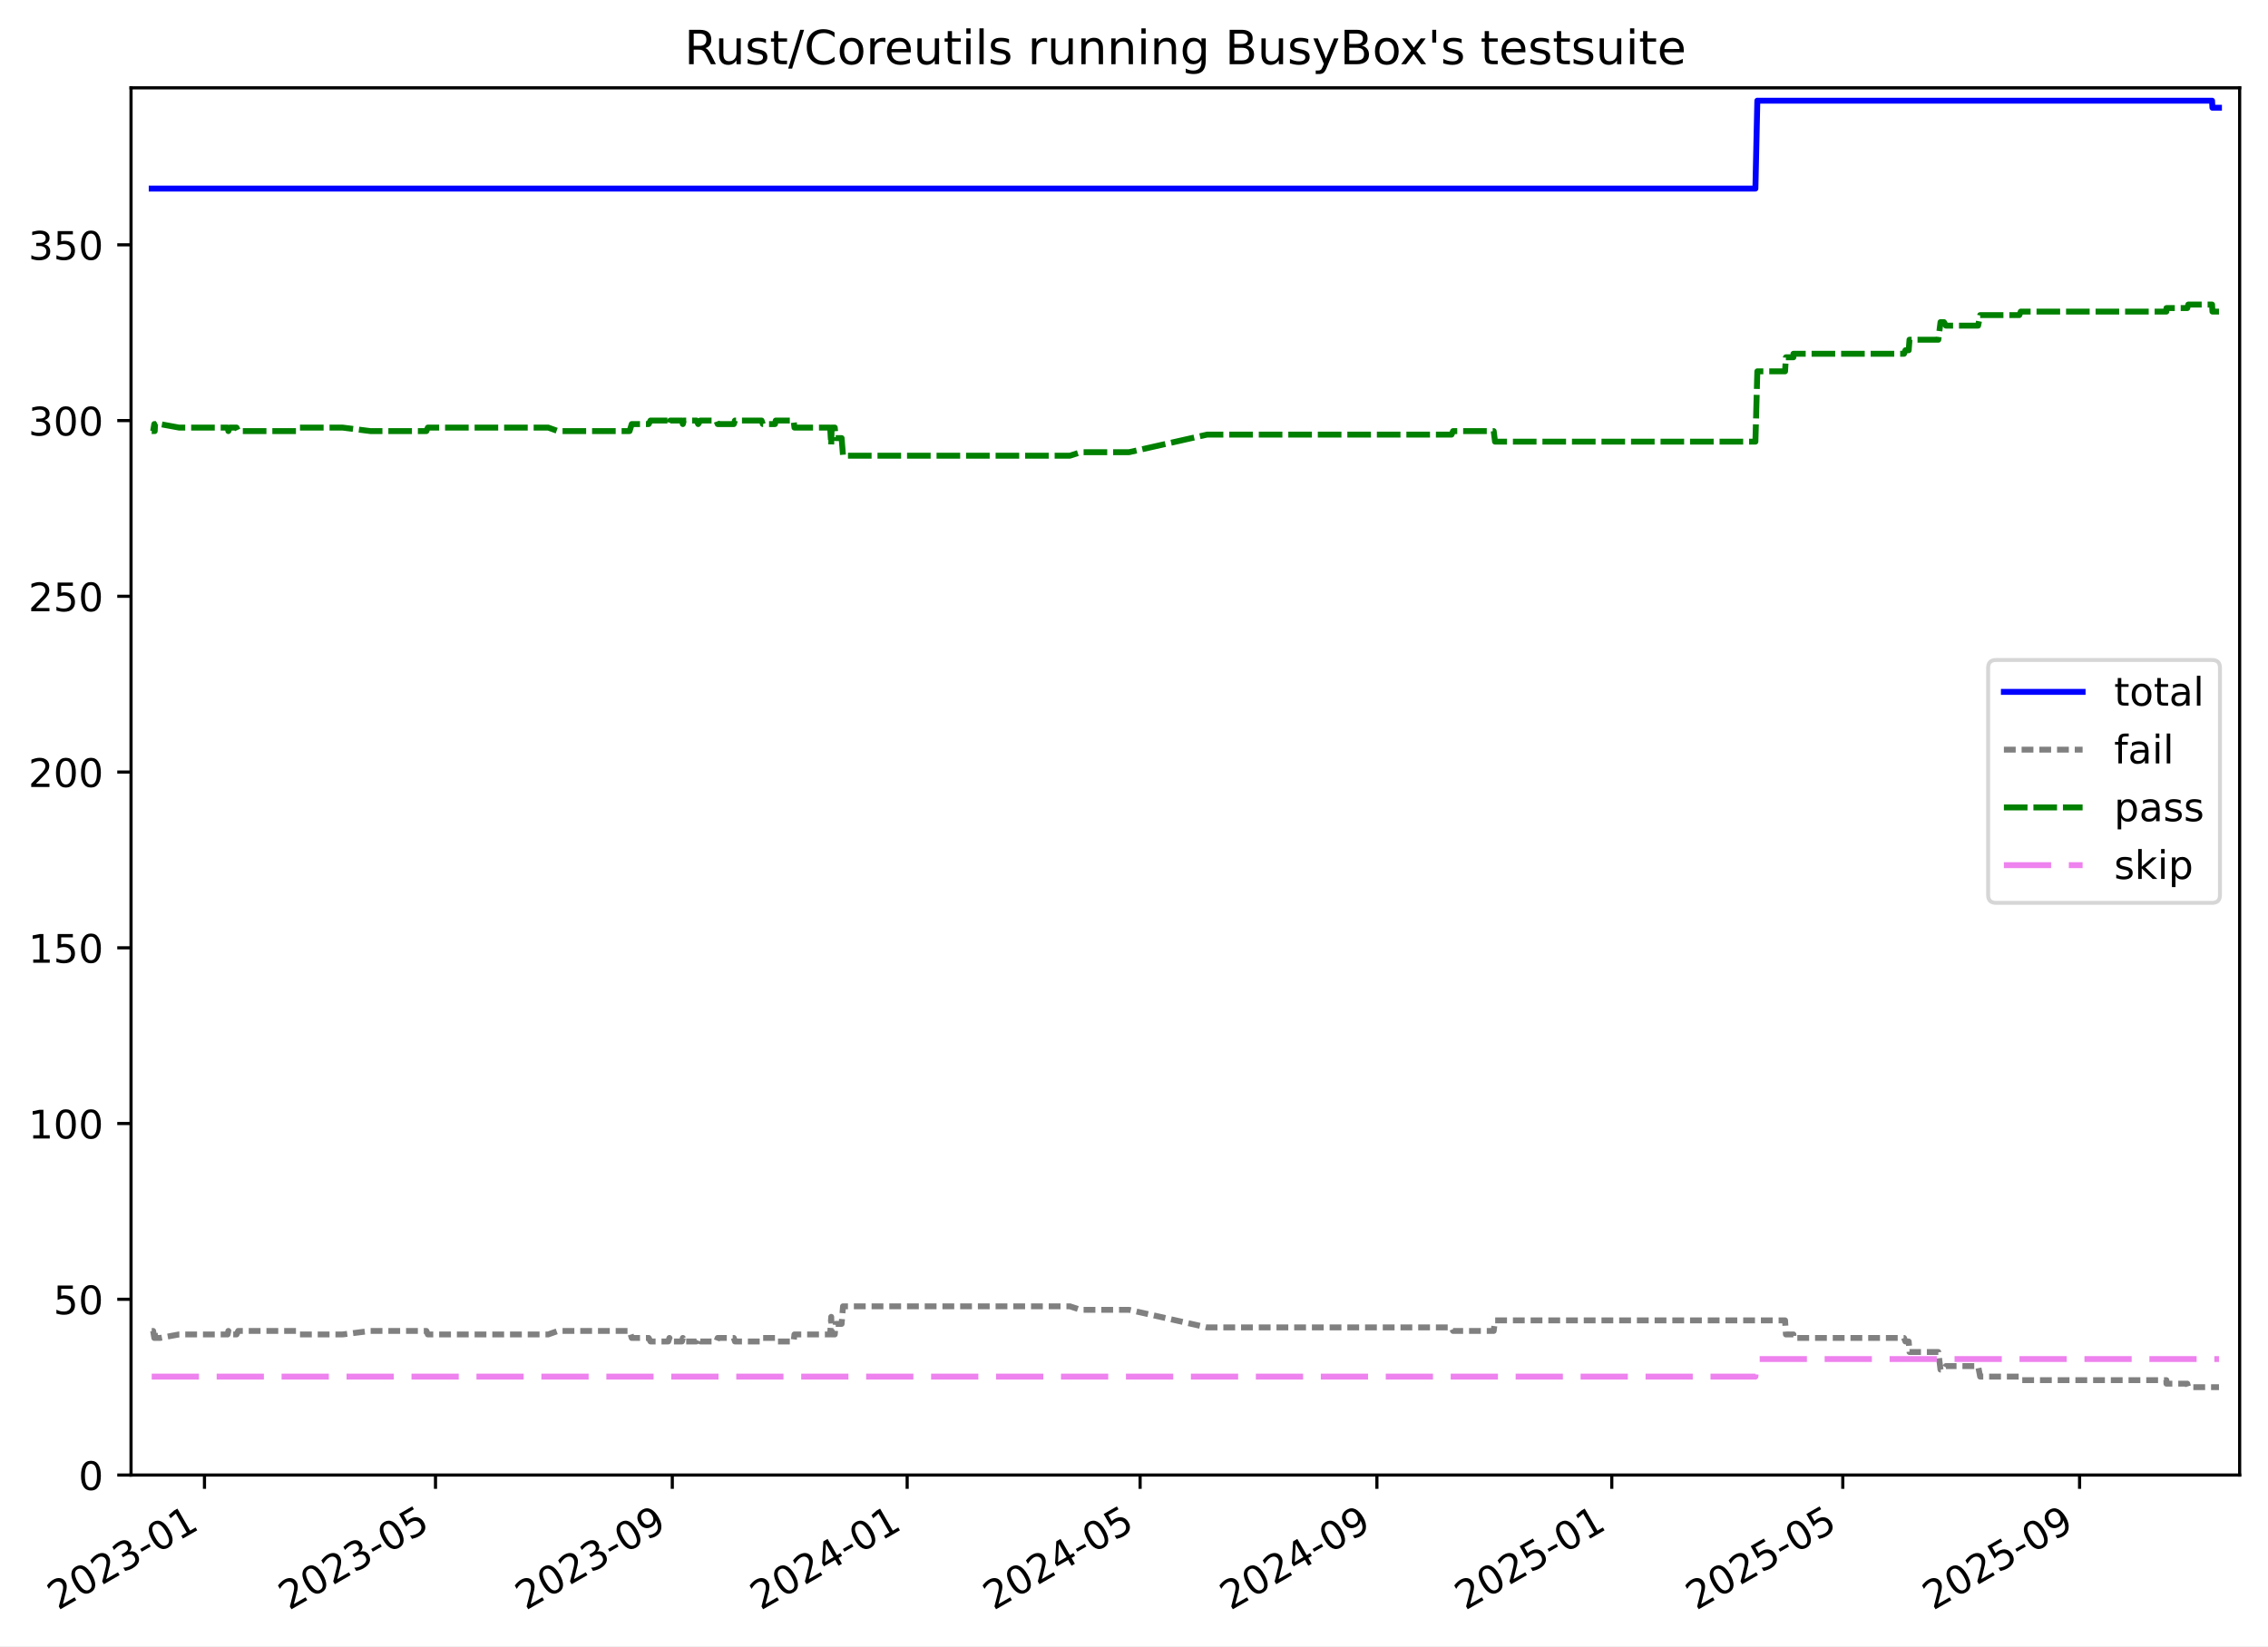
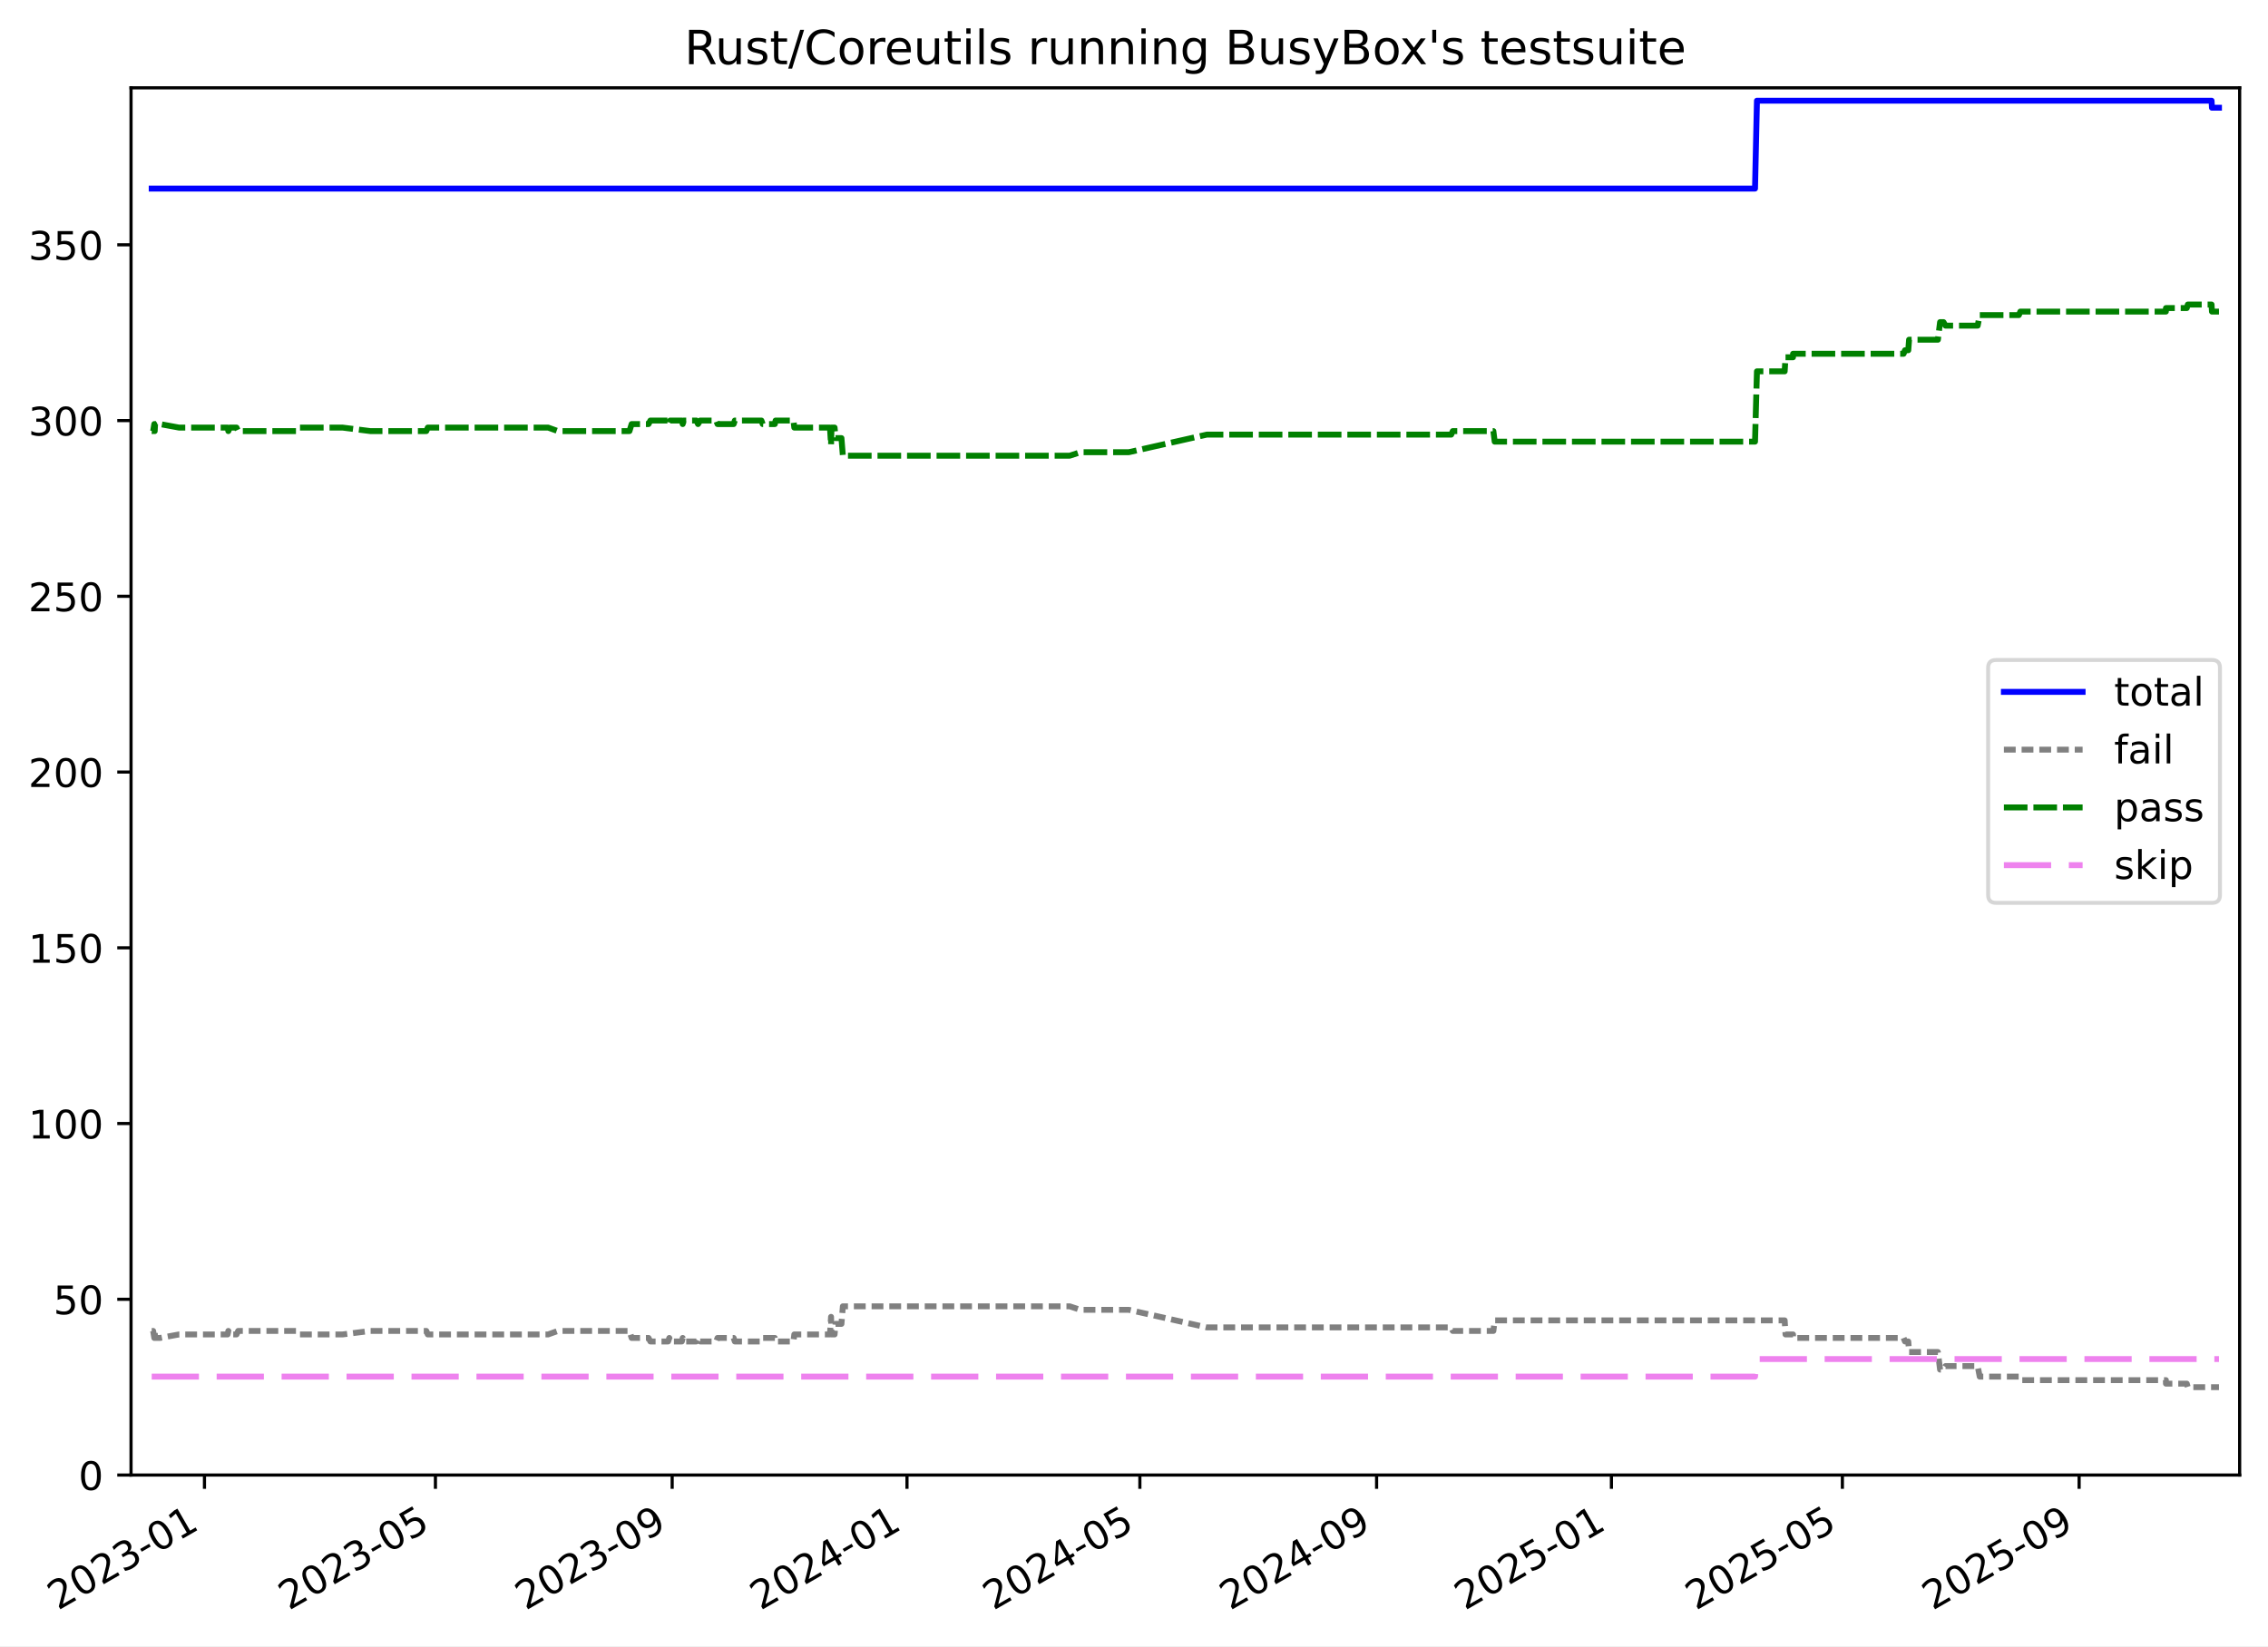
<svg xmlns="http://www.w3.org/2000/svg" xmlns:xlink="http://www.w3.org/1999/xlink" width="576.168pt" height="418.303pt" viewBox="0 0 576.168 418.303" version="1.1">
  <defs>
    <style type="text/css">*{stroke-linejoin: round; stroke-linecap: butt}</style>
  </defs>
  <g id="figure_1">
    <g id="patch_1">
      <path d="M -0 418.303  L 576.168 418.303  L 576.168 0  L -0 0  z " style="fill: #ffffff" />
    </g>
    <g id="axes_1">
      <g id="patch_2">
        <path d="M 33.288 374.83  L 568.967 374.83  L 568.967 22.318  L 33.288 22.318  z " style="fill: #ffffff" />
      </g>
      <g id="matplotlib.axis_1">
        <g id="xtick_1">
          <g id="line2d_1">
            <defs>
-               <path id="mf9c08bfc23" d="M 0 0  L 0 3.5  " style="stroke: #000000; stroke-width: 0.8" />
-             </defs>
-             <g>
-               <use xlink:href="#mf9c08bfc23" x="51.946" y="374.83" style="stroke: #000000; stroke-width: 0.8" />
+               <path id="mf2313324ad" d="M 0 0  L 0 3.5  " style="stroke: #000000; stroke-width: 0.8" />
+             </defs>
+             <g>
+               <use xlink:href="#mf2313324ad" x="51.943" y="374.83" style="stroke: #000000; stroke-width: 0.8" />
            </g>
          </g>
          <g id="text_1">
-             <g transform="translate(14.72109 409.302) rotate(-30) scale(0.1 -0.1)">
+             <g transform="translate(14.71784 409.302) rotate(-30) scale(0.1 -0.1)">
              <defs>
                <path id="DejaVuSans-32" d="M 1228 531  L 3431 531  L 3431 0  L 469 0  L 469 531  Q 828 903 1448 1529  Q 2069 2156 2228 2338  Q 2531 2678 2651 2914  Q 2772 3150 2772 3378  Q 2772 3750 2511 3984  Q 2250 4219 1831 4219  Q 1534 4219 1204 4116  Q 875 4013 500 3803  L 500 4441  Q 881 4594 1212 4672  Q 1544 4750 1819 4750  Q 2544 4750 2975 4387  Q 3406 4025 3406 3419  Q 3406 3131 3298 2873  Q 3191 2616 2906 2266  Q 2828 2175 2409 1742  Q 1991 1309 1228 531  z " transform="scale(0.015625)" />
                <path id="DejaVuSans-30" d="M 2034 4250  Q 1547 4250 1301 3770  Q 1056 3291 1056 2328  Q 1056 1369 1301 889  Q 1547 409 2034 409  Q 2525 409 2770 889  Q 3016 1369 3016 2328  Q 3016 3291 2770 3770  Q 2525 4250 2034 4250  z M 2034 4750  Q 2819 4750 3233 4129  Q 3647 3509 3647 2328  Q 3647 1150 3233 529  Q 2819 -91 2034 -91  Q 1250 -91 836 529  Q 422 1150 422 2328  Q 422 3509 836 4129  Q 1250 4750 2034 4750  z " transform="scale(0.015625)" />
                <path id="DejaVuSans-33" d="M 2597 2516  Q 3050 2419 3304 2112  Q 3559 1806 3559 1356  Q 3559 666 3084 287  Q 2609 -91 1734 -91  Q 1441 -91 1130 -33  Q 819 25 488 141  L 488 750  Q 750 597 1062 519  Q 1375 441 1716 441  Q 2309 441 2620 675  Q 2931 909 2931 1356  Q 2931 1769 2642 2001  Q 2353 2234 1838 2234  L 1294 2234  L 1294 2753  L 1863 2753  Q 2328 2753 2575 2939  Q 2822 3125 2822 3475  Q 2822 3834 2567 4026  Q 2313 4219 1838 4219  Q 1578 4219 1281 4162  Q 984 4106 628 3988  L 628 4550  Q 988 4650 1302 4700  Q 1616 4750 1894 4750  Q 2613 4750 3031 4423  Q 3450 4097 3450 3541  Q 3450 3153 3228 2886  Q 3006 2619 2597 2516  z " transform="scale(0.015625)" />
                <path id="DejaVuSans-2d" d="M 313 2009  L 1997 2009  L 1997 1497  L 313 1497  L 313 2009  z " transform="scale(0.015625)" />
                <path id="DejaVuSans-31" d="M 794 531  L 1825 531  L 1825 4091  L 703 3866  L 703 4441  L 1819 4666  L 2450 4666  L 2450 531  L 3481 531  L 3481 0  L 794 0  L 794 531  z " transform="scale(0.015625)" />
              </defs>
              <use xlink:href="#DejaVuSans-32" />
              <use xlink:href="#DejaVuSans-30" x="63.623" />
              <use xlink:href="#DejaVuSans-32" x="127.246" />
              <use xlink:href="#DejaVuSans-33" x="190.869" />
              <use xlink:href="#DejaVuSans-2d" x="254.492" />
              <use xlink:href="#DejaVuSans-30" x="290.576" />
              <use xlink:href="#DejaVuSans-31" x="354.199" />
            </g>
          </g>
        </g>
        <g id="xtick_2">
          <g id="line2d_2">
            <g>
-               <use xlink:href="#mf9c08bfc23" x="110.635" y="374.83" style="stroke: #000000; stroke-width: 0.8" />
+               <use xlink:href="#mf2313324ad" x="110.617" y="374.83" style="stroke: #000000; stroke-width: 0.8" />
            </g>
          </g>
          <g id="text_2">
-             <g transform="translate(73.40987 409.302) rotate(-30) scale(0.1 -0.1)">
+             <g transform="translate(73.39242 409.302) rotate(-30) scale(0.1 -0.1)">
              <defs>
                <path id="DejaVuSans-35" d="M 691 4666  L 3169 4666  L 3169 4134  L 1269 4134  L 1269 2991  Q 1406 3038 1543 3061  Q 1681 3084 1819 3084  Q 2600 3084 3056 2656  Q 3513 2228 3513 1497  Q 3513 744 3044 326  Q 2575 -91 1722 -91  Q 1428 -91 1123 -41  Q 819 9 494 109  L 494 744  Q 775 591 1075 516  Q 1375 441 1709 441  Q 2250 441 2565 725  Q 2881 1009 2881 1497  Q 2881 1984 2565 2268  Q 2250 2553 1709 2553  Q 1456 2553 1204 2497  Q 953 2441 691 2322  L 691 4666  z " transform="scale(0.015625)" />
              </defs>
              <use xlink:href="#DejaVuSans-32" />
              <use xlink:href="#DejaVuSans-30" x="63.623" />
              <use xlink:href="#DejaVuSans-32" x="127.246" />
              <use xlink:href="#DejaVuSans-33" x="190.869" />
              <use xlink:href="#DejaVuSans-2d" x="254.492" />
              <use xlink:href="#DejaVuSans-30" x="290.576" />
              <use xlink:href="#DejaVuSans-35" x="354.199" />
            </g>
          </g>
        </g>
        <g id="xtick_3">
          <g id="line2d_3">
            <g>
-               <use xlink:href="#mf9c08bfc23" x="170.791" y="374.83" style="stroke: #000000; stroke-width: 0.8" />
+               <use xlink:href="#mf2313324ad" x="170.759" y="374.83" style="stroke: #000000; stroke-width: 0.8" />
            </g>
          </g>
          <g id="text_3">
-             <g transform="translate(133.5659 409.302) rotate(-30) scale(0.1 -0.1)">
+             <g transform="translate(133.5339 409.302) rotate(-30) scale(0.1 -0.1)">
              <defs>
                <path id="DejaVuSans-39" d="M 703 97  L 703 672  Q 941 559 1184 500  Q 1428 441 1663 441  Q 2288 441 2617 861  Q 2947 1281 2994 2138  Q 2813 1869 2534 1725  Q 2256 1581 1919 1581  Q 1219 1581 811 2004  Q 403 2428 403 3163  Q 403 3881 828 4315  Q 1253 4750 1959 4750  Q 2769 4750 3195 4129  Q 3622 3509 3622 2328  Q 3622 1225 3098 567  Q 2575 -91 1691 -91  Q 1453 -91 1209 -44  Q 966 3 703 97  z M 1959 2075  Q 2384 2075 2632 2365  Q 2881 2656 2881 3163  Q 2881 3666 2632 3958  Q 2384 4250 1959 4250  Q 1534 4250 1286 3958  Q 1038 3666 1038 3163  Q 1038 2656 1286 2365  Q 1534 2075 1959 2075  z " transform="scale(0.015625)" />
              </defs>
              <use xlink:href="#DejaVuSans-32" />
              <use xlink:href="#DejaVuSans-30" x="63.623" />
              <use xlink:href="#DejaVuSans-32" x="127.246" />
              <use xlink:href="#DejaVuSans-33" x="190.869" />
              <use xlink:href="#DejaVuSans-2d" x="254.492" />
              <use xlink:href="#DejaVuSans-30" x="290.576" />
              <use xlink:href="#DejaVuSans-39" x="354.199" />
            </g>
          </g>
        </g>
        <g id="xtick_4">
          <g id="line2d_4">
            <g>
-               <use xlink:href="#mf9c08bfc23" x="230.458" y="374.83" style="stroke: #000000; stroke-width: 0.8" />
+               <use xlink:href="#mf2313324ad" x="230.411" y="374.83" style="stroke: #000000; stroke-width: 0.8" />
            </g>
          </g>
          <g id="text_4">
-             <g transform="translate(193.2328 409.302) rotate(-30) scale(0.1 -0.1)">
+             <g transform="translate(193.1863 409.302) rotate(-30) scale(0.1 -0.1)">
              <defs>
                <path id="DejaVuSans-34" d="M 2419 4116  L 825 1625  L 2419 1625  L 2419 4116  z M 2253 4666  L 3047 4666  L 3047 1625  L 3713 1625  L 3713 1100  L 3047 1100  L 3047 0  L 2419 0  L 2419 1100  L 313 1100  L 313 1709  L 2253 4666  z " transform="scale(0.015625)" />
              </defs>
              <use xlink:href="#DejaVuSans-32" />
              <use xlink:href="#DejaVuSans-30" x="63.623" />
              <use xlink:href="#DejaVuSans-32" x="127.246" />
              <use xlink:href="#DejaVuSans-34" x="190.869" />
              <use xlink:href="#DejaVuSans-2d" x="254.492" />
              <use xlink:href="#DejaVuSans-30" x="290.576" />
              <use xlink:href="#DejaVuSans-31" x="354.199" />
            </g>
          </g>
        </g>
        <g id="xtick_5">
          <g id="line2d_5">
            <g>
-               <use xlink:href="#mf9c08bfc23" x="289.635" y="374.83" style="stroke: #000000; stroke-width: 0.8" />
+               <use xlink:href="#mf2313324ad" x="289.575" y="374.83" style="stroke: #000000; stroke-width: 0.8" />
            </g>
          </g>
          <g id="text_5">
-             <g transform="translate(252.4107 409.302) rotate(-30) scale(0.1 -0.1)">
+             <g transform="translate(252.3499 409.302) rotate(-30) scale(0.1 -0.1)">
              <use xlink:href="#DejaVuSans-32" />
              <use xlink:href="#DejaVuSans-30" x="63.623" />
              <use xlink:href="#DejaVuSans-32" x="127.246" />
              <use xlink:href="#DejaVuSans-34" x="190.869" />
              <use xlink:href="#DejaVuSans-2d" x="254.492" />
              <use xlink:href="#DejaVuSans-30" x="290.576" />
              <use xlink:href="#DejaVuSans-35" x="354.199" />
            </g>
          </g>
        </g>
        <g id="xtick_6">
          <g id="line2d_6">
            <g>
-               <use xlink:href="#mf9c08bfc23" x="349.791" y="374.83" style="stroke: #000000; stroke-width: 0.8" />
+               <use xlink:href="#mf2313324ad" x="349.716" y="374.83" style="stroke: #000000; stroke-width: 0.8" />
            </g>
          </g>
          <g id="text_6">
-             <g transform="translate(312.5667 409.302) rotate(-30) scale(0.1 -0.1)">
+             <g transform="translate(312.4913 409.302) rotate(-30) scale(0.1 -0.1)">
              <use xlink:href="#DejaVuSans-32" />
              <use xlink:href="#DejaVuSans-30" x="63.623" />
              <use xlink:href="#DejaVuSans-32" x="127.246" />
              <use xlink:href="#DejaVuSans-34" x="190.869" />
              <use xlink:href="#DejaVuSans-2d" x="254.492" />
              <use xlink:href="#DejaVuSans-30" x="290.576" />
              <use xlink:href="#DejaVuSans-39" x="354.199" />
            </g>
          </g>
        </g>
        <g id="xtick_7">
          <g id="line2d_7">
            <g>
-               <use xlink:href="#mf9c08bfc23" x="409.458" y="374.83" style="stroke: #000000; stroke-width: 0.8" />
+               <use xlink:href="#mf2313324ad" x="409.369" y="374.83" style="stroke: #000000; stroke-width: 0.8" />
            </g>
          </g>
          <g id="text_7">
-             <g transform="translate(372.2336 409.302) rotate(-30) scale(0.1 -0.1)">
+             <g transform="translate(372.1438 409.302) rotate(-30) scale(0.1 -0.1)">
              <use xlink:href="#DejaVuSans-32" />
              <use xlink:href="#DejaVuSans-30" x="63.623" />
              <use xlink:href="#DejaVuSans-32" x="127.246" />
              <use xlink:href="#DejaVuSans-35" x="190.869" />
              <use xlink:href="#DejaVuSans-2d" x="254.492" />
              <use xlink:href="#DejaVuSans-30" x="290.576" />
              <use xlink:href="#DejaVuSans-31" x="354.199" />
            </g>
          </g>
        </g>
        <g id="xtick_8">
          <g id="line2d_8">
            <g>
-               <use xlink:href="#mf9c08bfc23" x="468.147" y="374.83" style="stroke: #000000; stroke-width: 0.8" />
+               <use xlink:href="#mf2313324ad" x="468.043" y="374.83" style="stroke: #000000; stroke-width: 0.8" />
            </g>
          </g>
          <g id="text_8">
-             <g transform="translate(430.9224 409.302) rotate(-30) scale(0.1 -0.1)">
+             <g transform="translate(430.8184 409.302) rotate(-30) scale(0.1 -0.1)">
              <use xlink:href="#DejaVuSans-32" />
              <use xlink:href="#DejaVuSans-30" x="63.623" />
              <use xlink:href="#DejaVuSans-32" x="127.246" />
              <use xlink:href="#DejaVuSans-35" x="190.869" />
              <use xlink:href="#DejaVuSans-2d" x="254.492" />
              <use xlink:href="#DejaVuSans-30" x="290.576" />
              <use xlink:href="#DejaVuSans-35" x="354.199" />
            </g>
          </g>
        </g>
        <g id="xtick_9">
          <g id="line2d_9">
            <g>
-               <use xlink:href="#mf9c08bfc23" x="528.303" y="374.83" style="stroke: #000000; stroke-width: 0.8" />
+               <use xlink:href="#mf2313324ad" x="528.185" y="374.83" style="stroke: #000000; stroke-width: 0.8" />
            </g>
          </g>
          <g id="text_9">
-             <g transform="translate(491.0784 409.302) rotate(-30) scale(0.1 -0.1)">
+             <g transform="translate(490.9598 409.302) rotate(-30) scale(0.1 -0.1)">
              <use xlink:href="#DejaVuSans-32" />
              <use xlink:href="#DejaVuSans-30" x="63.623" />
              <use xlink:href="#DejaVuSans-32" x="127.246" />
              <use xlink:href="#DejaVuSans-35" x="190.869" />
              <use xlink:href="#DejaVuSans-2d" x="254.492" />
              <use xlink:href="#DejaVuSans-30" x="290.576" />
              <use xlink:href="#DejaVuSans-39" x="354.199" />
            </g>
          </g>
        </g>
      </g>
      <g id="matplotlib.axis_2">
        <g id="ytick_1">
          <g id="line2d_10">
            <defs>
-               <path id="md52319937c" d="M 0 0  L -3.5 0  " style="stroke: #000000; stroke-width: 0.8" />
-             </defs>
-             <g>
-               <use xlink:href="#md52319937c" x="33.288" y="374.83" style="stroke: #000000; stroke-width: 0.8" />
+               <path id="m9c98d83090" d="M 0 0  L -3.5 0  " style="stroke: #000000; stroke-width: 0.8" />
+             </defs>
+             <g>
+               <use xlink:href="#m9c98d83090" x="33.288" y="374.83" style="stroke: #000000; stroke-width: 0.8" />
            </g>
          </g>
          <g id="text_10">
            <g transform="translate(19.925 378.6293) scale(0.1 -0.1)">
              <use xlink:href="#DejaVuSans-30" />
            </g>
          </g>
        </g>
        <g id="ytick_2">
          <g id="line2d_11">
            <g>
-               <use xlink:href="#md52319937c" x="33.288" y="330.17" style="stroke: #000000; stroke-width: 0.8" />
+               <use xlink:href="#m9c98d83090" x="33.288" y="330.17" style="stroke: #000000; stroke-width: 0.8" />
            </g>
          </g>
          <g id="text_11">
            <g transform="translate(13.5625 333.9691) scale(0.1 -0.1)">
              <use xlink:href="#DejaVuSans-35" />
              <use xlink:href="#DejaVuSans-30" x="63.623" />
            </g>
          </g>
        </g>
        <g id="ytick_3">
          <g id="line2d_12">
            <g>
-               <use xlink:href="#md52319937c" x="33.288" y="285.51" style="stroke: #000000; stroke-width: 0.8" />
+               <use xlink:href="#m9c98d83090" x="33.288" y="285.51" style="stroke: #000000; stroke-width: 0.8" />
            </g>
          </g>
          <g id="text_12">
            <g transform="translate(7.2 289.3089) scale(0.1 -0.1)">
              <use xlink:href="#DejaVuSans-31" />
              <use xlink:href="#DejaVuSans-30" x="63.623" />
              <use xlink:href="#DejaVuSans-30" x="127.246" />
            </g>
          </g>
        </g>
        <g id="ytick_4">
          <g id="line2d_13">
            <g>
-               <use xlink:href="#md52319937c" x="33.288" y="240.849" style="stroke: #000000; stroke-width: 0.8" />
+               <use xlink:href="#m9c98d83090" x="33.288" y="240.849" style="stroke: #000000; stroke-width: 0.8" />
            </g>
          </g>
          <g id="text_13">
            <g transform="translate(7.2 244.6487) scale(0.1 -0.1)">
              <use xlink:href="#DejaVuSans-31" />
              <use xlink:href="#DejaVuSans-35" x="63.623" />
              <use xlink:href="#DejaVuSans-30" x="127.246" />
            </g>
          </g>
        </g>
        <g id="ytick_5">
          <g id="line2d_14">
            <g>
-               <use xlink:href="#md52319937c" x="33.288" y="196.189" style="stroke: #000000; stroke-width: 0.8" />
+               <use xlink:href="#m9c98d83090" x="33.288" y="196.189" style="stroke: #000000; stroke-width: 0.8" />
            </g>
          </g>
          <g id="text_14">
            <g transform="translate(7.2 199.9885) scale(0.1 -0.1)">
              <use xlink:href="#DejaVuSans-32" />
              <use xlink:href="#DejaVuSans-30" x="63.623" />
              <use xlink:href="#DejaVuSans-30" x="127.246" />
            </g>
          </g>
        </g>
        <g id="ytick_6">
          <g id="line2d_15">
            <g>
-               <use xlink:href="#md52319937c" x="33.288" y="151.529" style="stroke: #000000; stroke-width: 0.8" />
+               <use xlink:href="#m9c98d83090" x="33.288" y="151.529" style="stroke: #000000; stroke-width: 0.8" />
            </g>
          </g>
          <g id="text_15">
            <g transform="translate(7.2 155.3283) scale(0.1 -0.1)">
              <use xlink:href="#DejaVuSans-32" />
              <use xlink:href="#DejaVuSans-35" x="63.623" />
              <use xlink:href="#DejaVuSans-30" x="127.246" />
            </g>
          </g>
        </g>
        <g id="ytick_7">
          <g id="line2d_16">
            <g>
-               <use xlink:href="#md52319937c" x="33.288" y="106.869" style="stroke: #000000; stroke-width: 0.8" />
+               <use xlink:href="#m9c98d83090" x="33.288" y="106.869" style="stroke: #000000; stroke-width: 0.8" />
            </g>
          </g>
          <g id="text_16">
            <g transform="translate(7.2 110.6681) scale(0.1 -0.1)">
              <use xlink:href="#DejaVuSans-33" />
              <use xlink:href="#DejaVuSans-30" x="63.623" />
              <use xlink:href="#DejaVuSans-30" x="127.246" />
            </g>
          </g>
        </g>
        <g id="ytick_8">
          <g id="line2d_17">
            <g>
-               <use xlink:href="#md52319937c" x="33.288" y="62.209" style="stroke: #000000; stroke-width: 0.8" />
+               <use xlink:href="#m9c98d83090" x="33.288" y="62.209" style="stroke: #000000; stroke-width: 0.8" />
            </g>
          </g>
          <g id="text_17">
            <g transform="translate(7.2 66.00785) scale(0.1 -0.1)">
              <use xlink:href="#DejaVuSans-33" />
              <use xlink:href="#DejaVuSans-35" x="63.623" />
              <use xlink:href="#DejaVuSans-30" x="127.246" />
            </g>
          </g>
        </g>
      </g>
      <g id="line2d_18">
-         <path d="M 38.539 47.917  L 445.947 47.917  L 446.438 25.587  L 561.958 25.587  L 562.055 27.374  L 563.716 27.374  L 563.716 27.374  " clip-path="url(#p88d2a67a49)" style="fill: none; stroke: #0000ff; stroke-width: 1.5; stroke-linecap: square" />
+         <path d="M 38.539 47.917  L 445.849 47.917  L 446.339 25.587  L 561.831 25.587  L 561.928 27.374  L 563.716 27.374  L 563.716 27.374  " clip-path="url(#p94115d923b)" style="fill: none; stroke: #0000ff; stroke-width: 1.5; stroke-linecap: square" />
      </g>
      <g id="line2d_19">
-         <path d="M 38.539 338.209  L 38.903 338.209  L 39.199 339.995  L 39.304 338.209  L 39.395 339.995  L 40.636 339.995  L 45.477 339.102  L 57.82 339.102  L 58.014 338.209  L 58.397 339.102  L 60.093 339.102  L 60.515 338.209  L 75.293 338.209  L 75.898 339.102  L 87.034 339.102  L 94.12 338.209  L 108.315 338.209  L 108.696 339.102  L 139.269 339.102  L 141.746 338.209  L 159.939 338.209  L 160.489 339.995  L 164.789 339.995  L 165.251 340.888  L 169.757 340.888  L 170.063 339.995  L 170.281 340.888  L 173.244 340.888  L 173.469 339.995  L 173.704 340.888  L 176.931 340.888  L 177.367 339.995  L 177.912 340.888  L 181.995 340.888  L 182.316 339.995  L 186.417 339.995  L 186.712 340.888  L 193.469 340.888  L 193.802 339.995  L 196.884 339.995  L 197.07 340.888  L 201.617 340.888  L 201.823 339.102  L 210.888 339.102  L 211.164 334.636  L 211.271 339.102  L 212.064 339.102  L 212.306 336.422  L 213.807 336.422  L 214.163 331.956  L 271.802 331.956  L 274.511 332.85  L 286.836 332.85  L 306.659 337.316  L 368.745 337.316  L 369.145 338.209  L 379.462 338.209  L 379.802 335.529  L 453.482 335.529  L 453.697 339.102  L 455.6 339.102  L 455.617 339.995  L 483.7 339.995  L 484.053 340.888  L 484.89 340.888  L 485.092 343.568  L 492.419 343.568  L 492.97 348.034  L 493.841 348.034  L 494.357 347.141  L 502.526 347.141  L 503.045 349.82  L 512.985 349.82  L 513.365 350.714  L 550.348 350.714  L 550.368 351.607  L 555.658 351.607  L 555.922 352.5  L 563.716 352.5  L 563.716 352.5  " clip-path="url(#p88d2a67a49)" style="fill: none; stroke-dasharray: 3,1.5; stroke-dashoffset: 0; stroke: #808080; stroke-width: 1.5" />
+         <path d="M 38.539 338.209  L 38.903 338.209  L 39.199 339.995  L 39.304 338.209  L 39.395 339.995  L 40.635 339.995  L 45.475 339.102  L 57.815 339.102  L 58.009 338.209  L 58.393 339.102  L 60.088 339.102  L 60.51 338.209  L 75.284 338.209  L 75.889 339.102  L 87.022 339.102  L 94.106 338.209  L 108.298 338.209  L 108.679 339.102  L 139.245 339.102  L 141.721 338.209  L 159.909 338.209  L 160.459 339.995  L 164.758 339.995  L 165.22 340.888  L 169.725 340.888  L 170.031 339.995  L 170.25 340.888  L 173.212 340.888  L 173.436 339.995  L 173.671 340.888  L 176.897 340.888  L 177.333 339.995  L 177.878 340.888  L 181.961 340.888  L 182.281 339.995  L 186.381 339.995  L 186.677 340.888  L 193.432 340.888  L 193.764 339.995  L 196.845 339.995  L 197.031 340.888  L 201.578 340.888  L 201.784 339.102  L 210.847 339.102  L 211.122 334.636  L 211.23 339.102  L 212.022 339.102  L 212.264 336.422  L 213.765 336.422  L 214.121 331.956  L 271.745 331.956  L 274.454 332.85  L 286.776 332.85  L 306.594 337.316  L 368.665 337.316  L 369.065 338.209  L 379.38 338.209  L 379.719 335.529  L 453.382 335.529  L 453.597 339.102  L 455.499 339.102  L 455.516 339.995  L 483.592 339.995  L 483.946 340.888  L 484.782 340.888  L 484.984 343.568  L 492.309 343.568  L 492.86 348.034  L 493.73 348.034  L 494.247 347.141  L 502.414 347.141  L 502.933 349.82  L 512.871 349.82  L 513.25 350.714  L 550.224 350.714  L 550.244 351.607  L 555.532 351.607  L 555.797 352.5  L 563.716 352.5  L 563.716 352.5  " clip-path="url(#p94115d923b)" style="fill: none; stroke-dasharray: 3,1.5; stroke-dashoffset: 0; stroke: #808080; stroke-width: 1.5" />
      </g>
      <g id="line2d_20">
-         <path d="M 38.539 109.548  L 38.903 109.548  L 39.199 107.762  L 39.304 109.548  L 39.395 107.762  L 40.636 107.762  L 45.477 108.655  L 57.82 108.655  L 58.014 109.548  L 58.397 108.655  L 60.093 108.655  L 60.515 109.548  L 75.293 109.548  L 75.898 108.655  L 87.034 108.655  L 94.12 109.548  L 108.315 109.548  L 108.696 108.655  L 139.269 108.655  L 141.746 109.548  L 159.939 109.548  L 160.489 107.762  L 164.789 107.762  L 165.251 106.869  L 169.757 106.869  L 170.063 107.762  L 170.281 106.869  L 173.244 106.869  L 173.469 107.762  L 173.704 106.869  L 176.931 106.869  L 177.367 107.762  L 177.912 106.869  L 181.995 106.869  L 182.316 107.762  L 186.417 107.762  L 186.712 106.869  L 193.469 106.869  L 193.802 107.762  L 196.884 107.762  L 197.07 106.869  L 201.617 106.869  L 201.823 108.655  L 210.888 108.655  L 211.164 113.121  L 211.271 108.655  L 212.064 108.655  L 212.306 111.335  L 213.807 111.335  L 214.163 115.801  L 271.802 115.801  L 274.511 114.908  L 286.836 114.908  L 306.659 110.442  L 368.745 110.442  L 369.145 109.548  L 379.462 109.548  L 379.802 112.228  L 445.947 112.228  L 446.438 94.364  L 453.482 94.364  L 453.697 90.791  L 455.6 90.791  L 455.617 89.898  L 483.7 89.898  L 484.053 89.005  L 484.89 89.005  L 485.092 86.325  L 492.419 86.325  L 492.97 81.859  L 493.841 81.859  L 494.357 82.752  L 502.526 82.752  L 503.045 80.073  L 512.985 80.073  L 513.365 79.18  L 550.348 79.18  L 550.368 78.286  L 555.658 78.286  L 555.922 77.393  L 561.958 77.393  L 562.055 79.18  L 563.716 79.18  L 563.716 79.18  " clip-path="url(#p88d2a67a49)" style="fill: none; stroke-dasharray: 6,1.5; stroke-dashoffset: 0; stroke: #008000; stroke-width: 1.5" />
+         <path d="M 38.539 109.548  L 38.903 109.548  L 39.199 107.762  L 39.304 109.548  L 39.395 107.762  L 40.635 107.762  L 45.475 108.655  L 57.815 108.655  L 58.009 109.548  L 58.393 108.655  L 60.088 108.655  L 60.51 109.548  L 75.284 109.548  L 75.889 108.655  L 87.022 108.655  L 94.106 109.548  L 108.298 109.548  L 108.679 108.655  L 139.245 108.655  L 141.721 109.548  L 159.909 109.548  L 160.459 107.762  L 164.758 107.762  L 165.22 106.869  L 169.725 106.869  L 170.031 107.762  L 170.25 106.869  L 173.212 106.869  L 173.436 107.762  L 173.671 106.869  L 176.897 106.869  L 177.333 107.762  L 177.878 106.869  L 181.961 106.869  L 182.281 107.762  L 186.381 107.762  L 186.677 106.869  L 193.432 106.869  L 193.764 107.762  L 196.845 107.762  L 197.031 106.869  L 201.578 106.869  L 201.784 108.655  L 210.847 108.655  L 211.122 113.121  L 211.23 108.655  L 212.022 108.655  L 212.264 111.335  L 213.765 111.335  L 214.121 115.801  L 271.745 115.801  L 274.454 114.908  L 286.776 114.908  L 306.594 110.442  L 368.665 110.442  L 369.065 109.548  L 379.38 109.548  L 379.719 112.228  L 445.849 112.228  L 446.339 94.364  L 453.382 94.364  L 453.597 90.791  L 455.499 90.791  L 455.516 89.898  L 483.592 89.898  L 483.946 89.005  L 484.782 89.005  L 484.984 86.325  L 492.309 86.325  L 492.86 81.859  L 493.73 81.859  L 494.247 82.752  L 502.414 82.752  L 502.933 80.073  L 512.871 80.073  L 513.25 79.18  L 550.224 79.18  L 550.244 78.286  L 555.532 78.286  L 555.797 77.393  L 561.831 77.393  L 561.928 79.18  L 563.716 79.18  L 563.716 79.18  " clip-path="url(#p94115d923b)" style="fill: none; stroke-dasharray: 6,1.5; stroke-dashoffset: 0; stroke: #008000; stroke-width: 1.5" />
      </g>
      <g id="line2d_21">
-         <path d="M 38.539 349.82  L 445.947 349.82  L 446.438 345.354  L 563.716 345.354  L 563.716 345.354  " clip-path="url(#p88d2a67a49)" style="fill: none; stroke-dasharray: 12,4.5; stroke-dashoffset: 0; stroke: #ee82ee; stroke-width: 1.5" />
+         <path d="M 38.539 349.82  L 445.849 349.82  L 446.339 345.354  L 563.716 345.354  L 563.716 345.354  " clip-path="url(#p94115d923b)" style="fill: none; stroke-dasharray: 12,4.5; stroke-dashoffset: 0; stroke: #ee82ee; stroke-width: 1.5" />
      </g>
      <g id="patch_3">
        <path d="M 33.288 374.83  L 33.288 22.318  " style="fill: none; stroke: #000000; stroke-width: 0.8; stroke-linejoin: miter; stroke-linecap: square" />
      </g>
      <g id="patch_4">
        <path d="M 568.967 374.83  L 568.967 22.318  " style="fill: none; stroke: #000000; stroke-width: 0.8; stroke-linejoin: miter; stroke-linecap: square" />
      </g>
      <g id="patch_5">
        <path d="M 33.288 374.83  L 568.967 374.83  " style="fill: none; stroke: #000000; stroke-width: 0.8; stroke-linejoin: miter; stroke-linecap: square" />
      </g>
      <g id="patch_6">
        <path d="M 33.288 22.318  L 568.967 22.318  " style="fill: none; stroke: #000000; stroke-width: 0.8; stroke-linejoin: miter; stroke-linecap: square" />
      </g>
      <g id="text_18">
        <g transform="translate(173.8722 16.31812) scale(0.12 -0.12)">
          <defs>
            <path id="DejaVuSans-52" d="M 2841 2188  Q 3044 2119 3236 1894  Q 3428 1669 3622 1275  L 4263 0  L 3584 0  L 2988 1197  Q 2756 1666 2539 1819  Q 2322 1972 1947 1972  L 1259 1972  L 1259 0  L 628 0  L 628 4666  L 2053 4666  Q 2853 4666 3247 4331  Q 3641 3997 3641 3322  Q 3641 2881 3436 2590  Q 3231 2300 2841 2188  z M 1259 4147  L 1259 2491  L 2053 2491  Q 2509 2491 2742 2702  Q 2975 2913 2975 3322  Q 2975 3731 2742 3939  Q 2509 4147 2053 4147  L 1259 4147  z " transform="scale(0.015625)" />
            <path id="DejaVuSans-75" d="M 544 1381  L 544 3500  L 1119 3500  L 1119 1403  Q 1119 906 1312 657  Q 1506 409 1894 409  Q 2359 409 2629 706  Q 2900 1003 2900 1516  L 2900 3500  L 3475 3500  L 3475 0  L 2900 0  L 2900 538  Q 2691 219 2414 64  Q 2138 -91 1772 -91  Q 1169 -91 856 284  Q 544 659 544 1381  z M 1991 3584  L 1991 3584  z " transform="scale(0.015625)" />
            <path id="DejaVuSans-73" d="M 2834 3397  L 2834 2853  Q 2591 2978 2328 3040  Q 2066 3103 1784 3103  Q 1356 3103 1142 2972  Q 928 2841 928 2578  Q 928 2378 1081 2264  Q 1234 2150 1697 2047  L 1894 2003  Q 2506 1872 2764 1633  Q 3022 1394 3022 966  Q 3022 478 2636 193  Q 2250 -91 1575 -91  Q 1294 -91 989 -36  Q 684 19 347 128  L 347 722  Q 666 556 975 473  Q 1284 391 1588 391  Q 1994 391 2212 530  Q 2431 669 2431 922  Q 2431 1156 2273 1281  Q 2116 1406 1581 1522  L 1381 1569  Q 847 1681 609 1914  Q 372 2147 372 2553  Q 372 3047 722 3315  Q 1072 3584 1716 3584  Q 2034 3584 2315 3537  Q 2597 3491 2834 3397  z " transform="scale(0.015625)" />
            <path id="DejaVuSans-74" d="M 1172 4494  L 1172 3500  L 2356 3500  L 2356 3053  L 1172 3053  L 1172 1153  Q 1172 725 1289 603  Q 1406 481 1766 481  L 2356 481  L 2356 0  L 1766 0  Q 1100 0 847 248  Q 594 497 594 1153  L 594 3053  L 172 3053  L 172 3500  L 594 3500  L 594 4494  L 1172 4494  z " transform="scale(0.015625)" />
            <path id="DejaVuSans-2f" d="M 1625 4666  L 2156 4666  L 531 -594  L 0 -594  L 1625 4666  z " transform="scale(0.015625)" />
            <path id="DejaVuSans-43" d="M 4122 4306  L 4122 3641  Q 3803 3938 3442 4084  Q 3081 4231 2675 4231  Q 1875 4231 1450 3742  Q 1025 3253 1025 2328  Q 1025 1406 1450 917  Q 1875 428 2675 428  Q 3081 428 3442 575  Q 3803 722 4122 1019  L 4122 359  Q 3791 134 3420 21  Q 3050 -91 2638 -91  Q 1578 -91 968 557  Q 359 1206 359 2328  Q 359 3453 968 4101  Q 1578 4750 2638 4750  Q 3056 4750 3426 4639  Q 3797 4528 4122 4306  z " transform="scale(0.015625)" />
            <path id="DejaVuSans-6f" d="M 1959 3097  Q 1497 3097 1228 2736  Q 959 2375 959 1747  Q 959 1119 1226 758  Q 1494 397 1959 397  Q 2419 397 2687 759  Q 2956 1122 2956 1747  Q 2956 2369 2687 2733  Q 2419 3097 1959 3097  z M 1959 3584  Q 2709 3584 3137 3096  Q 3566 2609 3566 1747  Q 3566 888 3137 398  Q 2709 -91 1959 -91  Q 1206 -91 779 398  Q 353 888 353 1747  Q 353 2609 779 3096  Q 1206 3584 1959 3584  z " transform="scale(0.015625)" />
            <path id="DejaVuSans-72" d="M 2631 2963  Q 2534 3019 2420 3045  Q 2306 3072 2169 3072  Q 1681 3072 1420 2755  Q 1159 2438 1159 1844  L 1159 0  L 581 0  L 581 3500  L 1159 3500  L 1159 2956  Q 1341 3275 1631 3429  Q 1922 3584 2338 3584  Q 2397 3584 2469 3576  Q 2541 3569 2628 3553  L 2631 2963  z " transform="scale(0.015625)" />
            <path id="DejaVuSans-65" d="M 3597 1894  L 3597 1613  L 953 1613  Q 991 1019 1311 708  Q 1631 397 2203 397  Q 2534 397 2845 478  Q 3156 559 3463 722  L 3463 178  Q 3153 47 2828 -22  Q 2503 -91 2169 -91  Q 1331 -91 842 396  Q 353 884 353 1716  Q 353 2575 817 3079  Q 1281 3584 2069 3584  Q 2775 3584 3186 3129  Q 3597 2675 3597 1894  z M 3022 2063  Q 3016 2534 2758 2815  Q 2500 3097 2075 3097  Q 1594 3097 1305 2825  Q 1016 2553 972 2059  L 3022 2063  z " transform="scale(0.015625)" />
            <path id="DejaVuSans-69" d="M 603 3500  L 1178 3500  L 1178 0  L 603 0  L 603 3500  z M 603 4863  L 1178 4863  L 1178 4134  L 603 4134  L 603 4863  z " transform="scale(0.015625)" />
            <path id="DejaVuSans-6c" d="M 603 4863  L 1178 4863  L 1178 0  L 603 0  L 603 4863  z " transform="scale(0.015625)" />
            <path id="DejaVuSans-20" transform="scale(0.015625)" />
            <path id="DejaVuSans-6e" d="M 3513 2113  L 3513 0  L 2938 0  L 2938 2094  Q 2938 2591 2744 2837  Q 2550 3084 2163 3084  Q 1697 3084 1428 2787  Q 1159 2491 1159 1978  L 1159 0  L 581 0  L 581 3500  L 1159 3500  L 1159 2956  Q 1366 3272 1645 3428  Q 1925 3584 2291 3584  Q 2894 3584 3203 3211  Q 3513 2838 3513 2113  z " transform="scale(0.015625)" />
            <path id="DejaVuSans-67" d="M 2906 1791  Q 2906 2416 2648 2759  Q 2391 3103 1925 3103  Q 1463 3103 1205 2759  Q 947 2416 947 1791  Q 947 1169 1205 825  Q 1463 481 1925 481  Q 2391 481 2648 825  Q 2906 1169 2906 1791  z M 3481 434  Q 3481 -459 3084 -895  Q 2688 -1331 1869 -1331  Q 1566 -1331 1297 -1286  Q 1028 -1241 775 -1147  L 775 -588  Q 1028 -725 1275 -790  Q 1522 -856 1778 -856  Q 2344 -856 2625 -561  Q 2906 -266 2906 331  L 2906 616  Q 2728 306 2450 153  Q 2172 0 1784 0  Q 1141 0 747 490  Q 353 981 353 1791  Q 353 2603 747 3093  Q 1141 3584 1784 3584  Q 2172 3584 2450 3431  Q 2728 3278 2906 2969  L 2906 3500  L 3481 3500  L 3481 434  z " transform="scale(0.015625)" />
            <path id="DejaVuSans-42" d="M 1259 2228  L 1259 519  L 2272 519  Q 2781 519 3026 730  Q 3272 941 3272 1375  Q 3272 1813 3026 2020  Q 2781 2228 2272 2228  L 1259 2228  z M 1259 4147  L 1259 2741  L 2194 2741  Q 2656 2741 2882 2914  Q 3109 3088 3109 3444  Q 3109 3797 2882 3972  Q 2656 4147 2194 4147  L 1259 4147  z M 628 4666  L 2241 4666  Q 2963 4666 3353 4366  Q 3744 4066 3744 3513  Q 3744 3084 3544 2831  Q 3344 2578 2956 2516  Q 3422 2416 3680 2098  Q 3938 1781 3938 1306  Q 3938 681 3513 340  Q 3088 0 2303 0  L 628 0  L 628 4666  z " transform="scale(0.015625)" />
            <path id="DejaVuSans-79" d="M 2059 -325  Q 1816 -950 1584 -1140  Q 1353 -1331 966 -1331  L 506 -1331  L 506 -850  L 844 -850  Q 1081 -850 1212 -737  Q 1344 -625 1503 -206  L 1606 56  L 191 3500  L 800 3500  L 1894 763  L 2988 3500  L 3597 3500  L 2059 -325  z " transform="scale(0.015625)" />
            <path id="DejaVuSans-78" d="M 3513 3500  L 2247 1797  L 3578 0  L 2900 0  L 1881 1375  L 863 0  L 184 0  L 1544 1831  L 300 3500  L 978 3500  L 1906 2253  L 2834 3500  L 3513 3500  z " transform="scale(0.015625)" />
            <path id="DejaVuSans-27" d="M 1147 4666  L 1147 2931  L 616 2931  L 616 4666  L 1147 4666  z " transform="scale(0.015625)" />
          </defs>
          <use xlink:href="#DejaVuSans-52" />
          <use xlink:href="#DejaVuSans-75" x="64.982" />
          <use xlink:href="#DejaVuSans-73" x="128.361" />
          <use xlink:href="#DejaVuSans-74" x="180.461" />
          <use xlink:href="#DejaVuSans-2f" x="219.67" />
          <use xlink:href="#DejaVuSans-43" x="253.361" />
          <use xlink:href="#DejaVuSans-6f" x="323.186" />
          <use xlink:href="#DejaVuSans-72" x="384.367" />
          <use xlink:href="#DejaVuSans-65" x="423.23" />
          <use xlink:href="#DejaVuSans-75" x="484.754" />
          <use xlink:href="#DejaVuSans-74" x="548.133" />
          <use xlink:href="#DejaVuSans-69" x="587.342" />
          <use xlink:href="#DejaVuSans-6c" x="615.125" />
          <use xlink:href="#DejaVuSans-73" x="642.908" />
          <use xlink:href="#DejaVuSans-20" x="695.008" />
          <use xlink:href="#DejaVuSans-72" x="726.795" />
          <use xlink:href="#DejaVuSans-75" x="767.908" />
          <use xlink:href="#DejaVuSans-6e" x="831.287" />
          <use xlink:href="#DejaVuSans-6e" x="894.666" />
          <use xlink:href="#DejaVuSans-69" x="958.045" />
          <use xlink:href="#DejaVuSans-6e" x="985.828" />
          <use xlink:href="#DejaVuSans-67" x="1049.207" />
          <use xlink:href="#DejaVuSans-20" x="1112.684" />
          <use xlink:href="#DejaVuSans-42" x="1144.471" />
          <use xlink:href="#DejaVuSans-75" x="1213.074" />
          <use xlink:href="#DejaVuSans-73" x="1276.453" />
          <use xlink:href="#DejaVuSans-79" x="1328.553" />
          <use xlink:href="#DejaVuSans-42" x="1387.732" />
          <use xlink:href="#DejaVuSans-6f" x="1456.336" />
          <use xlink:href="#DejaVuSans-78" x="1514.393" />
          <use xlink:href="#DejaVuSans-27" x="1573.572" />
          <use xlink:href="#DejaVuSans-73" x="1601.062" />
          <use xlink:href="#DejaVuSans-20" x="1653.162" />
          <use xlink:href="#DejaVuSans-74" x="1684.949" />
          <use xlink:href="#DejaVuSans-65" x="1724.158" />
          <use xlink:href="#DejaVuSans-73" x="1785.682" />
          <use xlink:href="#DejaVuSans-74" x="1837.781" />
          <use xlink:href="#DejaVuSans-73" x="1876.99" />
          <use xlink:href="#DejaVuSans-75" x="1929.09" />
          <use xlink:href="#DejaVuSans-69" x="1992.469" />
          <use xlink:href="#DejaVuSans-74" x="2020.252" />
          <use xlink:href="#DejaVuSans-65" x="2059.461" />
        </g>
      </g>
      <g id="legend_1">
        <g id="patch_7">
          <path d="M 507.072 229.43  L 561.967 229.43  Q 563.967 229.43 563.967 227.43  L 563.967 169.718  Q 563.967 167.718 561.967 167.718  L 507.072 167.718  Q 505.072 167.718 505.072 169.718  L 505.072 227.43  Q 505.072 229.43 507.072 229.43  z " style="fill: #ffffff; opacity: 0.8; stroke: #cccccc; stroke-linejoin: miter" />
        </g>
        <g id="line2d_22">
          <path d="M 509.072 175.816  L 519.072 175.816  L 529.072 175.816  " style="fill: none; stroke: #0000ff; stroke-width: 1.5; stroke-linecap: square" />
        </g>
        <g id="text_19">
          <g transform="translate(537.0722 179.3163) scale(0.1 -0.1)">
            <defs>
              <path id="DejaVuSans-61" d="M 2194 1759  Q 1497 1759 1228 1600  Q 959 1441 959 1056  Q 959 750 1161 570  Q 1363 391 1709 391  Q 2188 391 2477 730  Q 2766 1069 2766 1631  L 2766 1759  L 2194 1759  z M 3341 1997  L 3341 0  L 2766 0  L 2766 531  Q 2569 213 2275 61  Q 1981 -91 1556 -91  Q 1019 -91 701 211  Q 384 513 384 1019  Q 384 1609 779 1909  Q 1175 2209 1959 2209  L 2766 2209  L 2766 2266  Q 2766 2663 2505 2880  Q 2244 3097 1772 3097  Q 1472 3097 1187 3025  Q 903 2953 641 2809  L 641 3341  Q 956 3463 1253 3523  Q 1550 3584 1831 3584  Q 2591 3584 2966 3190  Q 3341 2797 3341 1997  z " transform="scale(0.015625)" />
            </defs>
            <use xlink:href="#DejaVuSans-74" />
            <use xlink:href="#DejaVuSans-6f" x="39.209" />
            <use xlink:href="#DejaVuSans-74" x="100.391" />
            <use xlink:href="#DejaVuSans-61" x="139.6" />
            <use xlink:href="#DejaVuSans-6c" x="200.879" />
          </g>
        </g>
        <g id="line2d_23">
          <path d="M 509.072 190.494  L 519.072 190.494  L 529.072 190.494  " style="fill: none; stroke-dasharray: 3,1.5; stroke-dashoffset: 0; stroke: #808080; stroke-width: 1.5" />
        </g>
        <g id="text_20">
          <g transform="translate(537.0722 193.9944) scale(0.1 -0.1)">
            <defs>
              <path id="DejaVuSans-66" d="M 2375 4863  L 2375 4384  L 1825 4384  Q 1516 4384 1395 4259  Q 1275 4134 1275 3809  L 1275 3500  L 2222 3500  L 2222 3053  L 1275 3053  L 1275 0  L 697 0  L 697 3053  L 147 3053  L 147 3500  L 697 3500  L 697 3744  Q 697 4328 969 4595  Q 1241 4863 1831 4863  L 2375 4863  z " transform="scale(0.015625)" />
            </defs>
            <use xlink:href="#DejaVuSans-66" />
            <use xlink:href="#DejaVuSans-61" x="35.205" />
            <use xlink:href="#DejaVuSans-69" x="96.484" />
            <use xlink:href="#DejaVuSans-6c" x="124.268" />
          </g>
        </g>
        <g id="line2d_24">
          <path d="M 509.072 205.173  L 519.072 205.173  L 529.072 205.173  " style="fill: none; stroke-dasharray: 6,1.5; stroke-dashoffset: 0; stroke: #008000; stroke-width: 1.5" />
        </g>
        <g id="text_21">
          <g transform="translate(537.0722 208.6726) scale(0.1 -0.1)">
            <defs>
              <path id="DejaVuSans-70" d="M 1159 525  L 1159 -1331  L 581 -1331  L 581 3500  L 1159 3500  L 1159 2969  Q 1341 3281 1617 3432  Q 1894 3584 2278 3584  Q 2916 3584 3314 3078  Q 3713 2572 3713 1747  Q 3713 922 3314 415  Q 2916 -91 2278 -91  Q 1894 -91 1617 61  Q 1341 213 1159 525  z M 3116 1747  Q 3116 2381 2855 2742  Q 2594 3103 2138 3103  Q 1681 3103 1420 2742  Q 1159 2381 1159 1747  Q 1159 1113 1420 752  Q 1681 391 2138 391  Q 2594 391 2855 752  Q 3116 1113 3116 1747  z " transform="scale(0.015625)" />
            </defs>
            <use xlink:href="#DejaVuSans-70" />
            <use xlink:href="#DejaVuSans-61" x="63.477" />
            <use xlink:href="#DejaVuSans-73" x="124.756" />
            <use xlink:href="#DejaVuSans-73" x="176.855" />
          </g>
        </g>
        <g id="line2d_25">
          <path d="M 509.072 219.851  L 519.072 219.851  L 529.072 219.851  " style="fill: none; stroke-dasharray: 12,4.5; stroke-dashoffset: 0; stroke: #ee82ee; stroke-width: 1.5" />
        </g>
        <g id="text_22">
          <g transform="translate(537.0722 223.3507) scale(0.1 -0.1)">
            <defs>
              <path id="DejaVuSans-6b" d="M 581 4863  L 1159 4863  L 1159 1991  L 2875 3500  L 3609 3500  L 1753 1863  L 3688 0  L 2938 0  L 1159 1709  L 1159 0  L 581 0  L 581 4863  z " transform="scale(0.015625)" />
            </defs>
            <use xlink:href="#DejaVuSans-73" />
            <use xlink:href="#DejaVuSans-6b" x="52.1" />
            <use xlink:href="#DejaVuSans-69" x="110.01" />
            <use xlink:href="#DejaVuSans-70" x="137.793" />
          </g>
        </g>
      </g>
    </g>
  </g>
  <defs>
-     <clipPath id="p88d2a67a49">
+     <clipPath id="p94115d923b">
      <rect x="33.288" y="22.318" width="535.68" height="352.512" />
    </clipPath>
  </defs>
</svg>
